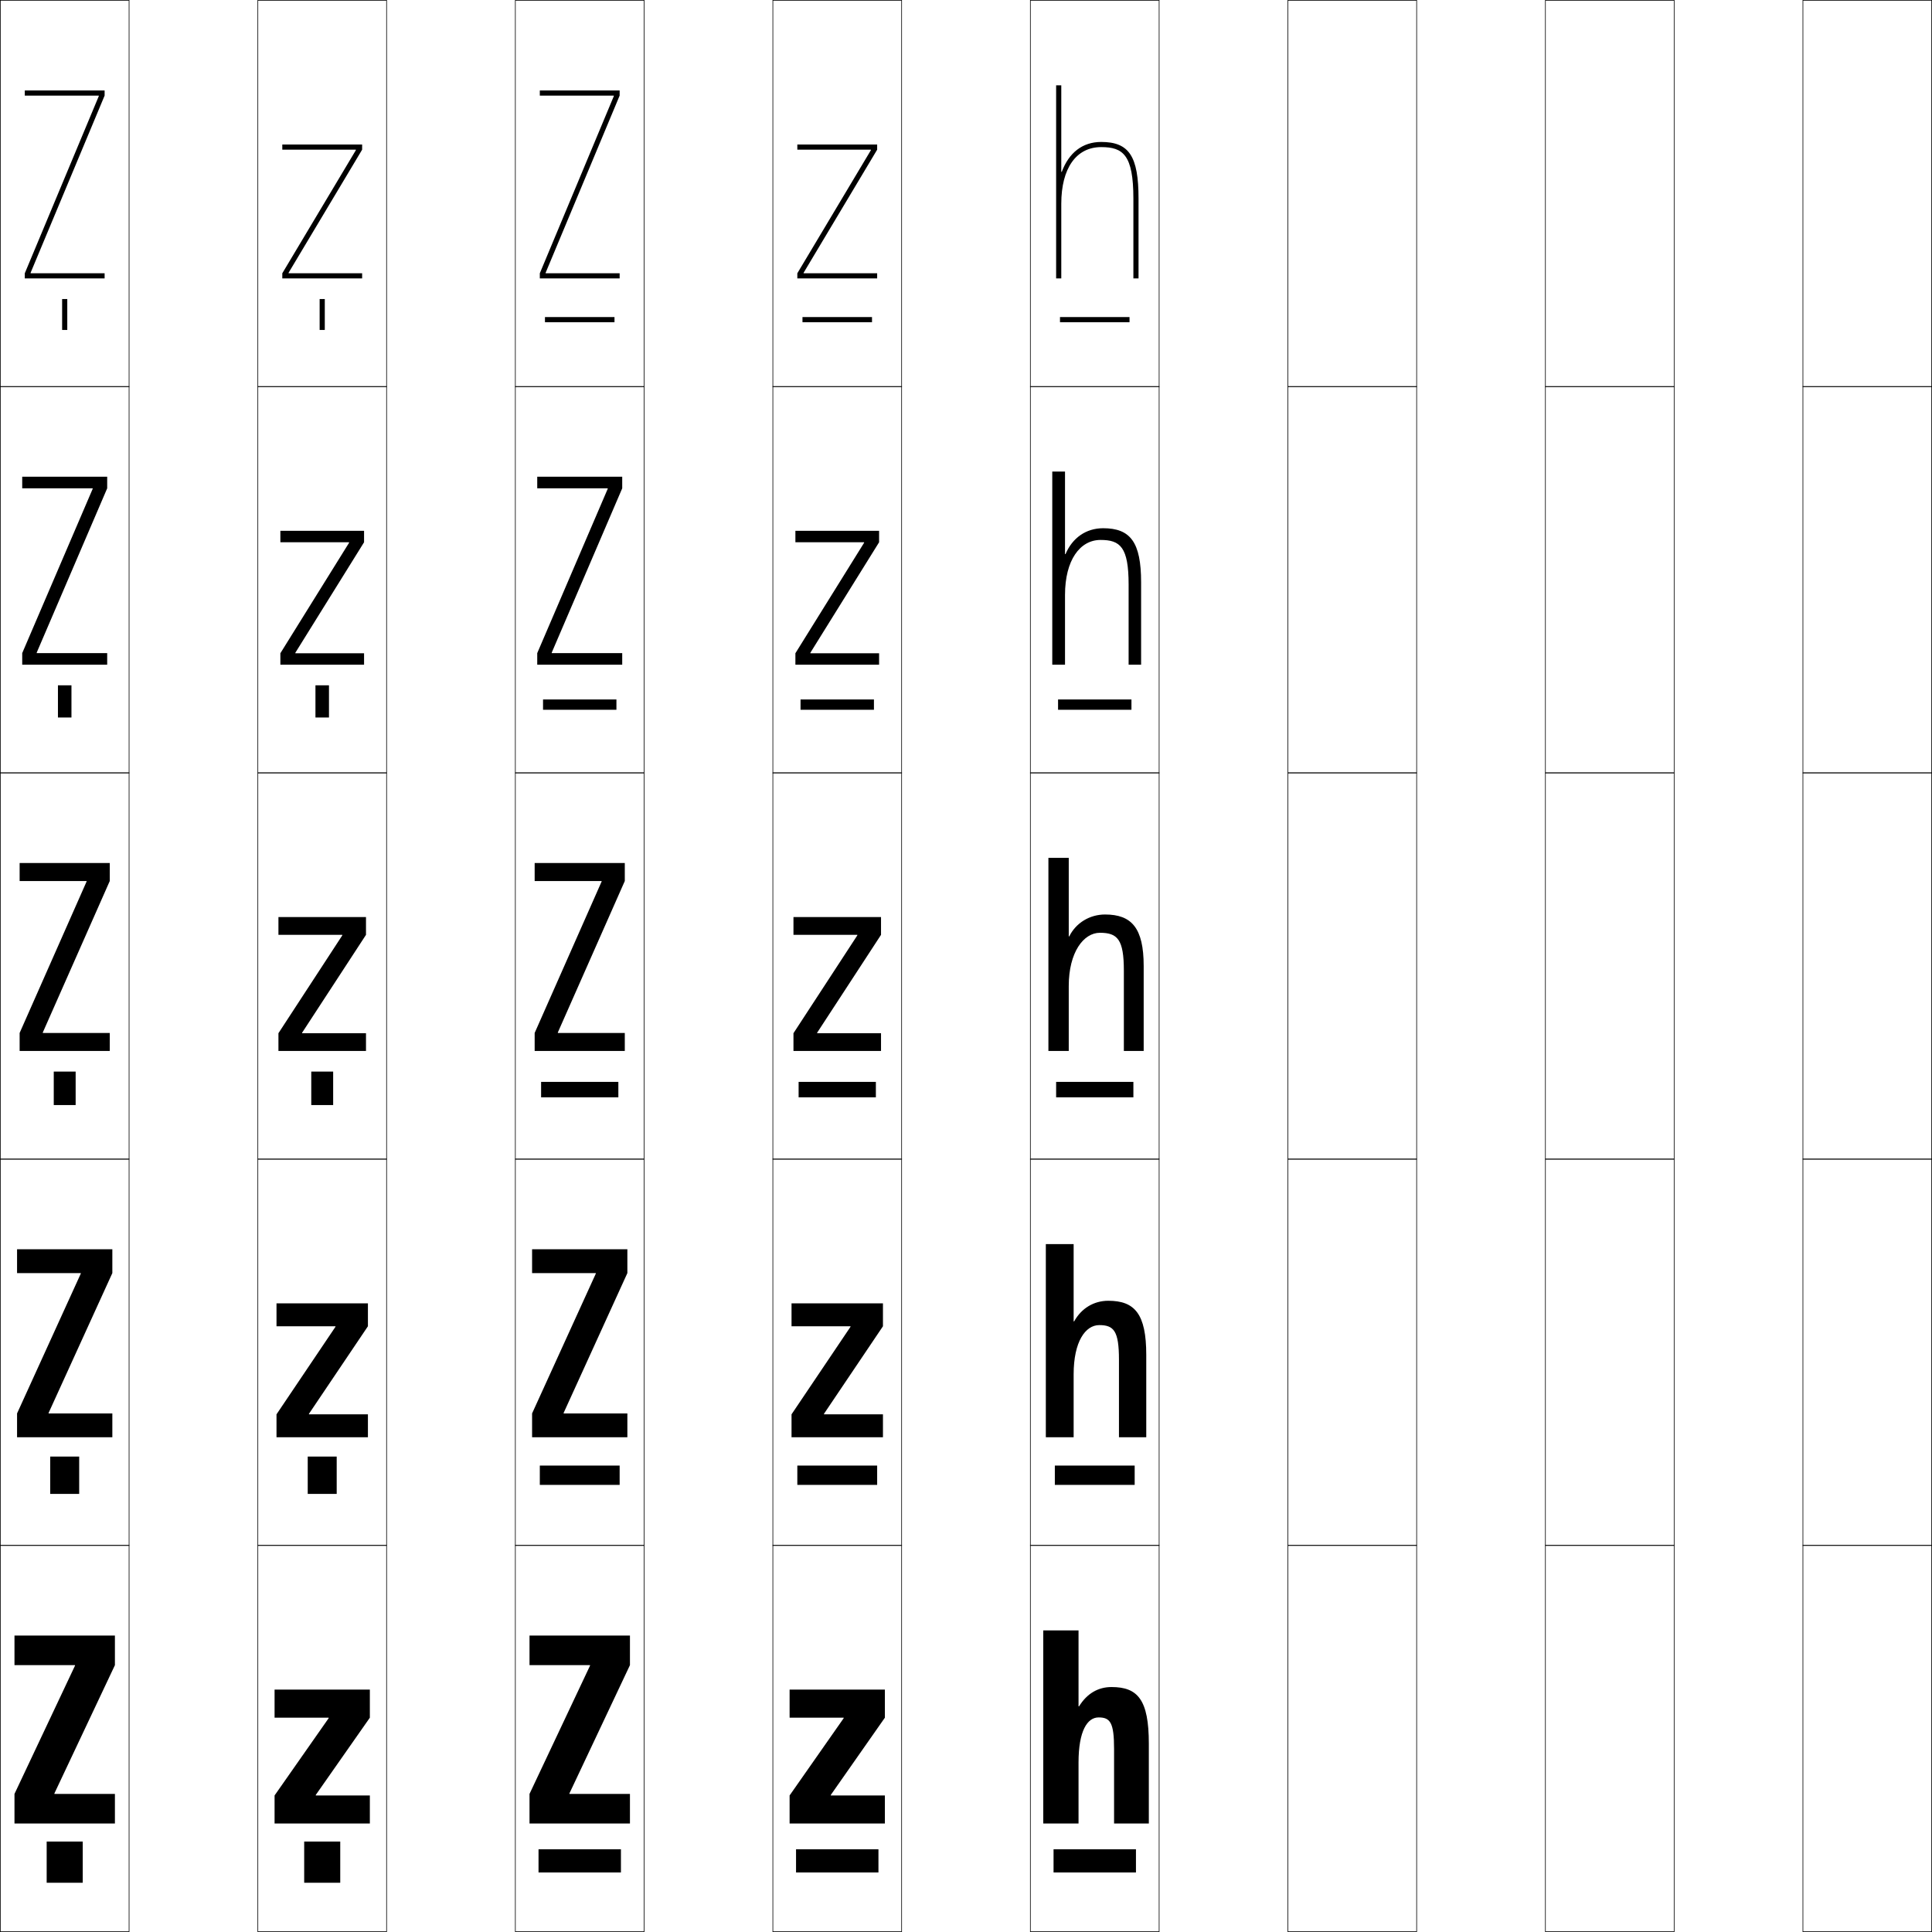
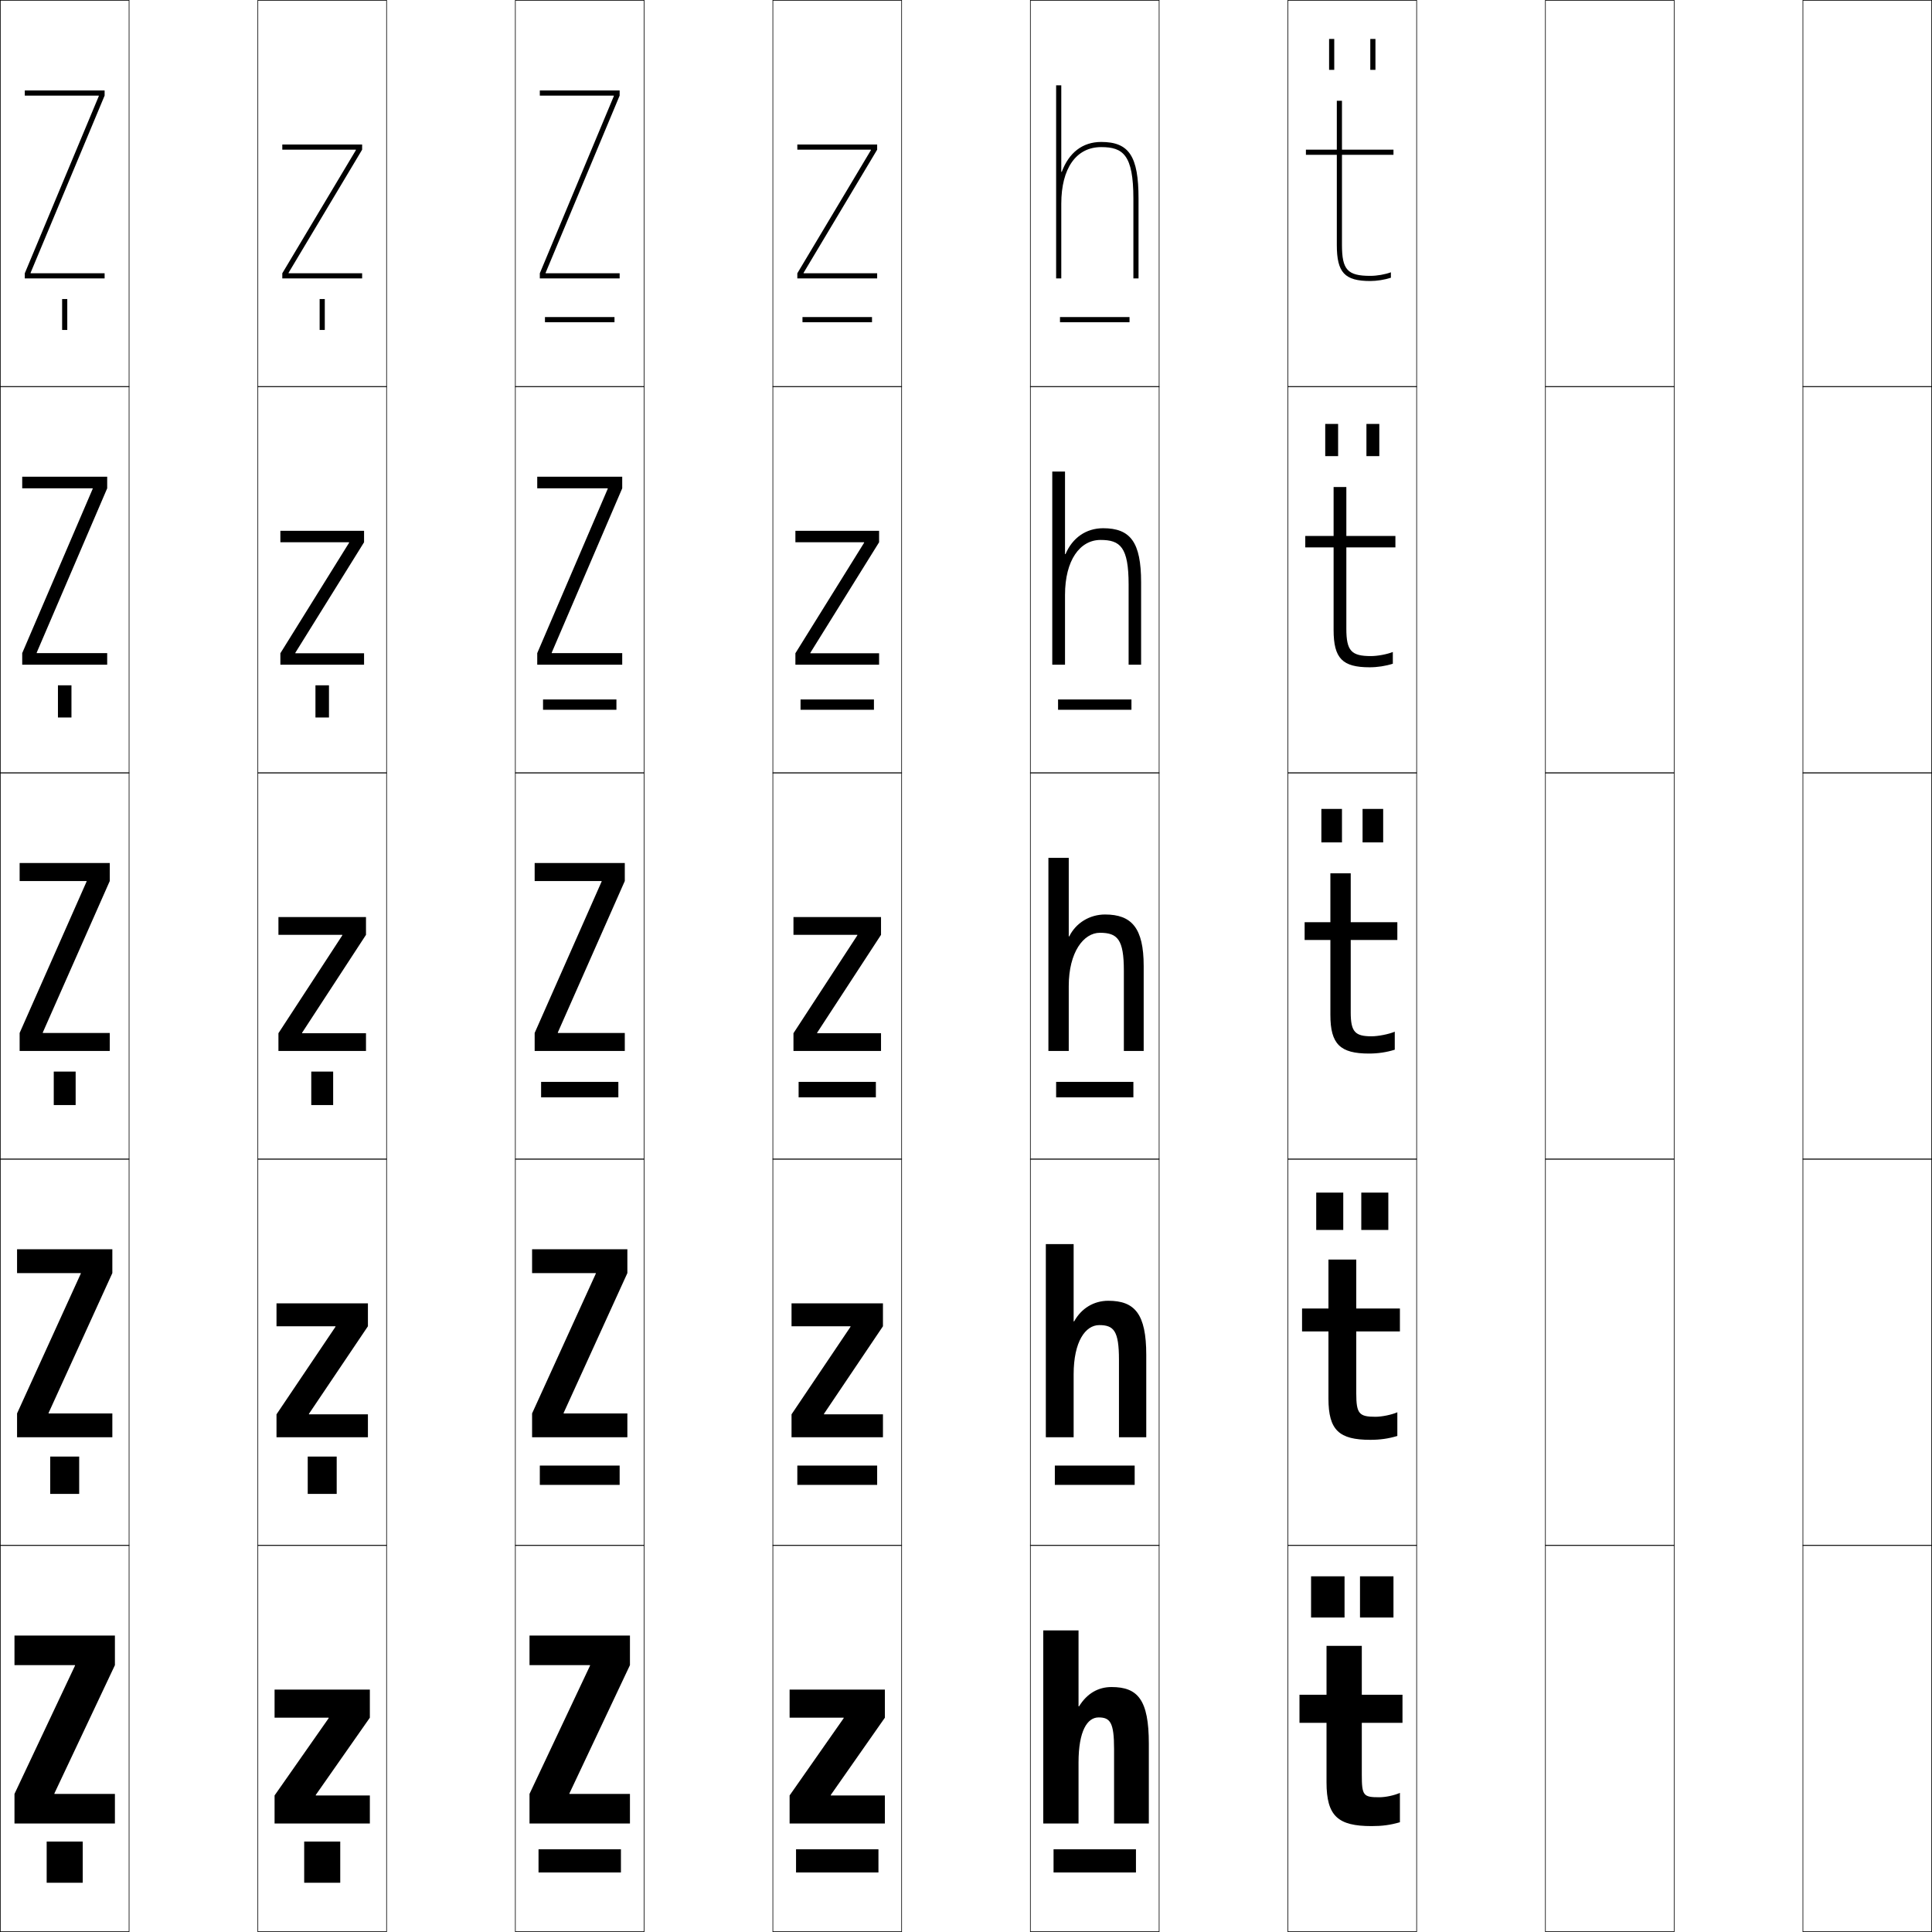
<svg xmlns="http://www.w3.org/2000/svg" width="750.25" height="750.25" viewBox="0 0 750.25 750.25" overflow="visible" enable-background="new 0 0 750.25 750.25" xml:space="preserve">
  <g id="レイヤー1">
    <g>
      <rect x="0.125" y="0.125" fill="none" stroke="#000000" stroke-width="0.25" width="50" height="150" />
      <rect x="100.125" y="0.125" fill="none" stroke="#000000" stroke-width="0.25" width="50" height="150" />
      <rect x="200.125" y="0.125" fill="none" stroke="#000000" stroke-width="0.25" width="50" height="150" />
      <rect x="300.125" y="0.125" fill="none" stroke="#000000" stroke-width="0.25" width="50" height="150" />
      <rect x="400.125" y="0.125" fill="none" stroke="#000000" stroke-width="0.25" width="50" height="150" />
      <rect x="500.125" y="0.125" fill="none" stroke="#000000" stroke-width="0.25" width="50" height="150" />
      <rect x="600.125" y="0.125" fill="none" stroke="#000000" stroke-width="0.25" width="50" height="150" />
      <rect x="0.125" y="150.125" fill="none" stroke="#000000" stroke-width="0.25" width="50" height="150" />
      <rect x="100.125" y="150.125" fill="none" stroke="#000000" stroke-width="0.25" width="50" height="150" />
      <rect x="200.125" y="150.125" fill="none" stroke="#000000" stroke-width="0.25" width="50" height="150" />
      <rect x="300.125" y="150.125" fill="none" stroke="#000000" stroke-width="0.25" width="50" height="150" />
      <rect x="400.125" y="150.125" fill="none" stroke="#000000" stroke-width="0.25" width="50" height="150" />
      <rect x="500.125" y="150.125" fill="none" stroke="#000000" stroke-width="0.25" width="50" height="150" />
      <rect x="600.125" y="150.125" fill="none" stroke="#000000" stroke-width="0.25" width="50" height="150" />
      <rect x="0.125" y="300.125" fill="none" stroke="#000000" stroke-width="0.25" width="50" height="150" />
      <rect x="100.125" y="300.125" fill="none" stroke="#000000" stroke-width="0.25" width="50" height="150" />
      <rect x="200.125" y="300.125" fill="none" stroke="#000000" stroke-width="0.25" width="50" height="150" />
      <rect x="300.125" y="300.125" fill="none" stroke="#000000" stroke-width="0.25" width="50" height="150" />
      <rect x="400.125" y="300.125" fill="none" stroke="#000000" stroke-width="0.25" width="50" height="150" />
      <rect x="500.125" y="300.125" fill="none" stroke="#000000" stroke-width="0.25" width="50" height="150" />
      <rect x="600.125" y="300.125" fill="none" stroke="#000000" stroke-width="0.25" width="50" height="150" />
      <rect x="0.125" y="450.125" fill="none" stroke="#000000" stroke-width="0.25" width="50" height="150" />
      <rect x="100.125" y="450.125" fill="none" stroke="#000000" stroke-width="0.25" width="50" height="150" />
      <rect x="200.125" y="450.125" fill="none" stroke="#000000" stroke-width="0.25" width="50" height="150" />
      <rect x="300.125" y="450.125" fill="none" stroke="#000000" stroke-width="0.25" width="50" height="150" />
      <rect x="400.125" y="450.125" fill="none" stroke="#000000" stroke-width="0.25" width="50" height="150" />
      <rect x="500.125" y="450.125" fill="none" stroke="#000000" stroke-width="0.25" width="50" height="150" />
      <rect x="600.125" y="450.125" fill="none" stroke="#000000" stroke-width="0.25" width="50" height="150" />
      <rect x="0.125" y="600.125" fill="none" stroke="#000000" stroke-width="0.25" width="50" height="150" />
      <rect x="100.125" y="600.125" fill="none" stroke="#000000" stroke-width="0.25" width="50" height="150" />
      <rect x="200.125" y="600.125" fill="none" stroke="#000000" stroke-width="0.25" width="50" height="150" />
      <rect x="300.125" y="600.125" fill="none" stroke="#000000" stroke-width="0.25" width="50" height="150" />
      <rect x="400.125" y="600.125" fill="none" stroke="#000000" stroke-width="0.25" width="50" height="150" />
      <rect x="500.125" y="600.125" fill="none" stroke="#000000" stroke-width="0.25" width="50" height="150" />
      <rect x="600.125" y="600.125" fill="none" stroke="#000000" stroke-width="0.25" width="50" height="150" />
      <rect x="700.125" y="0.125" fill="none" stroke="#000000" stroke-width="0.25" width="50" height="150" />
      <rect x="700.125" y="150.125" fill="none" stroke="#000000" stroke-width="0.25" width="50" height="150" />
      <rect x="700.125" y="300.125" fill="none" stroke="#000000" stroke-width="0.25" width="50" height="150" />
      <rect x="700.125" y="450.125" fill="none" stroke="#000000" stroke-width="0.25" width="50" height="150" />
      <rect x="700.125" y="600.125" fill="none" stroke="#000000" stroke-width="0.25" width="50" height="150" />
    </g>
    <g>
      <polygon points="29.125,646.825 5.625,696.625 5.625,708.125 44.625,708.125 44.625,696.625 21.125,696.625       21.125,696.425 44.625,646.625 44.625,635.125 5.625,635.125 5.625,646.625 29.125,646.625 " />
      <polygon points="31.375,494.575 6.625,548.875 6.625,558.125 43.625,558.125 43.625,548.875 18.875,548.875       18.875,548.675 43.625,494.375 43.625,485.125 6.625,485.125 6.625,494.375 31.375,494.375 " />
      <polygon points="33.625,342.325 7.625,401.125 7.625,408.125 42.625,408.125 42.625,401.125 16.625,401.125       16.625,400.925 42.625,342.125 42.625,335.125 7.625,335.125 7.625,342.125 33.625,342.125 " />
      <polygon points="8.625,185.125 8.625,189.625 35.995,189.625 35.995,189.825 8.625,253.625 8.625,258.125       41.625,258.125 41.625,253.625 14.255,253.625 14.255,253.425 41.625,189.625 41.625,185.125 " />
      <polygon points="11.885,105.925 40.625,37.125 40.625,35.125 9.625,35.125 9.625,37.125 38.365,37.125       38.365,37.325 9.625,106.125 9.625,108.125 40.625,108.125 40.625,106.125 11.885,106.125 " />
    </g>
    <g>
      <polygon points="127.625,667.025 106.625,667.025 106.625,656.125 143.625,656.125 143.625,667.025       122.625,697.024 122.625,697.225 143.625,697.225 143.625,708.125 106.625,708.125 106.625,697.225       127.625,667.226 " />
      <polygon points="107.375,506.125 142.875,506.125 142.875,515.025 119.975,549.024 119.975,549.225       142.875,549.225 142.875,558.125 107.375,558.125 107.375,549.225 130.275,515.225 130.275,515.025       107.375,515.025 " />
      <polygon points="108.125,356.125 142.125,356.125 142.125,363.025 117.325,401.024 117.325,401.225       142.125,401.225 142.125,408.125 108.125,408.125 108.125,401.225 132.925,363.225 132.925,363.025       108.125,363.025 " />
      <polygon points="108.875,206.125 141.375,206.125 141.375,210.575 114.695,253.475 114.695,253.675       141.375,253.675 141.375,258.125 108.875,258.125 108.875,253.675 135.555,210.775 135.555,210.575       108.875,210.575 " />
      <polygon points="138.185,58.325 109.625,106.125 109.625,108.125 140.625,108.125 140.625,106.125 112.065,106.125       112.065,105.925 140.625,58.125 140.625,56.125 109.625,56.125 109.625,58.125 138.185,58.125 " />
    </g>
    <g>
      <polygon points="229.125,646.825 205.625,696.625 205.625,708.125 244.625,708.125 244.625,696.625 221.125,696.625       221.125,696.425 244.625,646.625 244.625,635.125 205.625,635.125 205.625,646.625 229.125,646.625 " />
      <polygon points="231.375,494.575 206.625,548.875 206.625,558.125 243.625,558.125 243.625,548.875 218.875,548.875       218.875,548.675 243.625,494.375 243.625,485.125 206.625,485.125 206.625,494.375 231.375,494.375 " />
      <polygon points="233.625,342.325 207.625,401.125 207.625,408.125 242.625,408.125 242.625,401.125 216.625,401.125       216.625,400.925 242.625,342.125 242.625,335.125 207.625,335.125 207.625,342.125 233.625,342.125 " />
      <polygon points="208.625,185.125 208.625,189.625 235.995,189.625 235.995,189.825 208.625,253.625       208.625,258.125 241.625,258.125 241.625,253.625 214.255,253.625 214.255,253.425 241.625,189.625       241.625,185.125 " />
      <polygon points="211.885,105.925 240.625,37.125 240.625,35.125 209.625,35.125 209.625,37.125 238.365,37.125       238.365,37.325 209.625,106.125 209.625,108.125 240.625,108.125 240.625,106.125 211.885,106.125 " />
    </g>
    <g>
      <polygon points="327.625,667.025 306.625,667.025 306.625,656.125 343.625,656.125 343.625,667.025       322.625,697.024 322.625,697.225 343.625,697.225 343.625,708.125 306.625,708.125 306.625,697.225       327.625,667.226 " />
      <polygon points="307.375,506.125 342.875,506.125 342.875,515.025 319.975,549.024 319.975,549.225       342.875,549.225 342.875,558.125 307.375,558.125 307.375,549.225 330.275,515.225 330.275,515.025       307.375,515.025 " />
      <polygon points="308.125,356.125 342.125,356.125 342.125,363.025 317.325,401.024 317.325,401.225       342.125,401.225 342.125,408.125 308.125,408.125 308.125,401.225 332.925,363.225 332.925,363.025       308.125,363.025 " />
      <polygon points="308.875,206.125 341.375,206.125 341.375,210.575 314.695,253.475 314.695,253.675       341.375,253.675 341.375,258.125 308.875,258.125 308.875,253.675 335.555,210.775 335.555,210.575       308.875,210.575 " />
      <polygon points="338.185,58.325 309.625,106.125 309.625,108.125 340.625,108.125 340.625,106.125 312.065,106.125       312.065,105.925 340.625,58.125 340.625,56.125 309.625,56.125 309.625,58.125 338.185,58.125 " />
    </g>
    <g>
      <path d="M412.125,66.717V33.125h-2v75h2v-29c0-13.775,5.795-22,15.5-22c8.469,0,12.5,2.992,12.5,20v31h2v-31      c0-16.449-3.658-22-14.5-22c-7.324,0-12.559,4.244-15.3,11.592H412.125z" />
      <path d="M408.625,258.125h4.95v-27.1c0-13.472,5.782-21.35,13.8-21.35      c7.668,0,10.9,2.797,10.9,17.35V258.125H443.125v-32c0-15.604-4.166-21-14.75-21      c-6.654,0-11.955,3.771-14.6,10.046h-0.2V183.125H408.625V258.125z" />
      <path d="M444.125,375.125c0-14.758-4.673-20-15-20c-5.984,0-11.351,3.299-13.899,8.5h-0.2v-30.5      H407.125v75h7.9v-25.2c0-13.169,5.77-20.7,12.1-20.7      c6.867,0,9.3,2.602,9.3,14.7V408.125H444.125V375.125z" />
      <path d="M406.125,558.125v-75h10.801v30H417.125c2.813-5.098,7.67-8,13.25-8      c10.271,0,14.75,5.081,14.75,21v32h-10.6v-30.1c0-11.158-1.968-13.451-7.65-13.451      c-5.348,0-9.949,6.348-9.949,19.117V558.125H406.125z" />
      <path d="M405.125,633.125h13.7v29.5h0.2c3.077-4.994,7.424-7.5,12.6-7.5      c10.214,0,14.5,4.92,14.5,22v31h-13.5v-29c0-10.216-1.502-12.2-6-12.2      c-4.366,0-7.8,5.162-7.8,17.534V708.125H405.125V633.125z" />
    </g>
    <g>
      <rect x="209.125" y="718.125" width="32" height="9" />
      <rect x="209.625" y="569.125" width="31" height="7.5" />
      <rect x="210.125" y="420.125" width="30" height="6" />
      <rect x="210.875" y="271.625" width="28.5" height="4" />
      <rect x="211.625" y="123.125" width="27" height="2" />
    </g>
    <g>
      <rect x="309.125" y="718.125" width="32" height="9" />
      <rect x="309.625" y="569.125" width="31" height="7.5" />
      <rect x="310.125" y="420.125" width="30" height="6" />
      <rect x="310.875" y="271.625" width="28.5" height="4" />
      <rect x="311.625" y="123.125" width="27" height="2" />
    </g>
    <g>
      <rect x="409.125" y="718.125" width="32" height="9" />
      <rect x="409.625" y="569.125" width="31" height="7.5" />
      <rect x="410.125" y="420.125" width="30" height="6" />
      <rect x="410.875" y="271.625" width="28.5" height="4" />
      <rect x="411.625" y="123.125" width="27" height="2" />
    </g>
    <g>
      <rect x="18.125" y="715.125" width="14" height="16" />
      <rect x="19.5" y="565.625" width="11.25" height="14.5" />
      <rect x="20.875" y="416.125" width="8.5" height="13" />
      <rect x="22.5" y="266.125" width="5.25" height="12.5" />
      <rect x="24.125" y="116.125" width="2" height="12" />
    </g>
    <g>
      <rect x="118.125" y="715.125" width="14" height="16" />
      <rect x="119.5" y="565.625" width="11.25" height="14.5" />
      <rect x="120.875" y="416.125" width="8.5" height="13" />
      <rect x="122.5" y="266.125" width="5.25" height="12.5" />
      <rect x="124.125" y="116.125" width="2" height="12" />
    </g>
+     <g>
+       <path d="M544.625,658.125v10.9h-15.8V689.125c0,8.204,0.616,8.8,6.8,8.8      c2.448,0,5.802-0.722,8-1.7V707.625c-3.74,1.084-6.832,1.5-11,1.5      c-13.049,0-17.5-3.872-17.5-17v-23.1h-10.5V658.125h10.5v-19h13.7v19H544.625z" />
+       <path d="M543.625,508.125v8.9h-16.95V541.125c0,7.91,1.168,9.05,7.45,9.05      c2.5,0,6.289-0.774,8.5-1.749v9.2c-3.452,1.044-6.696,1.499-10.5,1.499      c-12.106,0-16.25-3.742-16.25-16v-26.1h-10.25V508.125h10.25v-19h10.8v19H543.625z" />
+       <path d="M524.524,358.125H542.625v6.9h-18.101V393.125c0,7.617,1.72,9.3,8.101,9.3      c2.551,0,6.777-0.826,9-1.798v7c-3.164,1.004-6.561,1.498-10,1.498      c-11.164,0-15-3.613-15-15v-29.1h-10V358.125h10v-19h7.899V358.125z" />
+       <path d="M540.875,253.184v4.558c-2.785,0.892-6.001,1.384-9,1.384      c-10.564,0-14-3.442-14-14.5v-32.05h-11V208.125h11v-19h4.949v19H541.875v4.45h-19.051V244.125      c0,8.631,1.94,10.65,9.551,10.65C534.948,254.775,538.62,254.09,540.875,253.184z" />
+       <path d="M521.125,60.125v35c0,9.645,2.16,12,11,12c2.596,0,5.713-0.543,8-1.385v2.115      c-2.406,0.779-5.441,1.27-8,1.27c-9.964,0-13-3.271-13-14v-35h-12v-2h12v-19h2v19h20v2H521.125z" />
+     </g>
+     <g>
+       <g>
+         <rect x="509.125" y="612.125" width="13" height="16" />
+         <rect x="528.125" y="612.125" width="13" height="16" />
+       </g>
+       <g>
+         <rect x="511.125" y="463.125" width="10.5" height="14.5" />
+         <rect x="528.625" y="463.125" width="10.5" height="14.5" />
+       </g>
+       <g>
+         <rect x="513.125" y="314.125" width="8" height="13" />
+         <rect x="529.125" y="314.125" width="8" height="13" />
+       </g>
+       <g>
+         <rect x="514.625" y="164.625" width="5" height="12.5" />
+         <rect x="530.625" y="164.625" width="5" height="12.5" />
+       </g>
+       <g>
+         <rect x="516.125" y="15.125" width="2" height="12" />
+         <rect x="532.125" y="15.125" width="2" height="12" />
+       </g>
+     </g>
  </g>
</svg>
